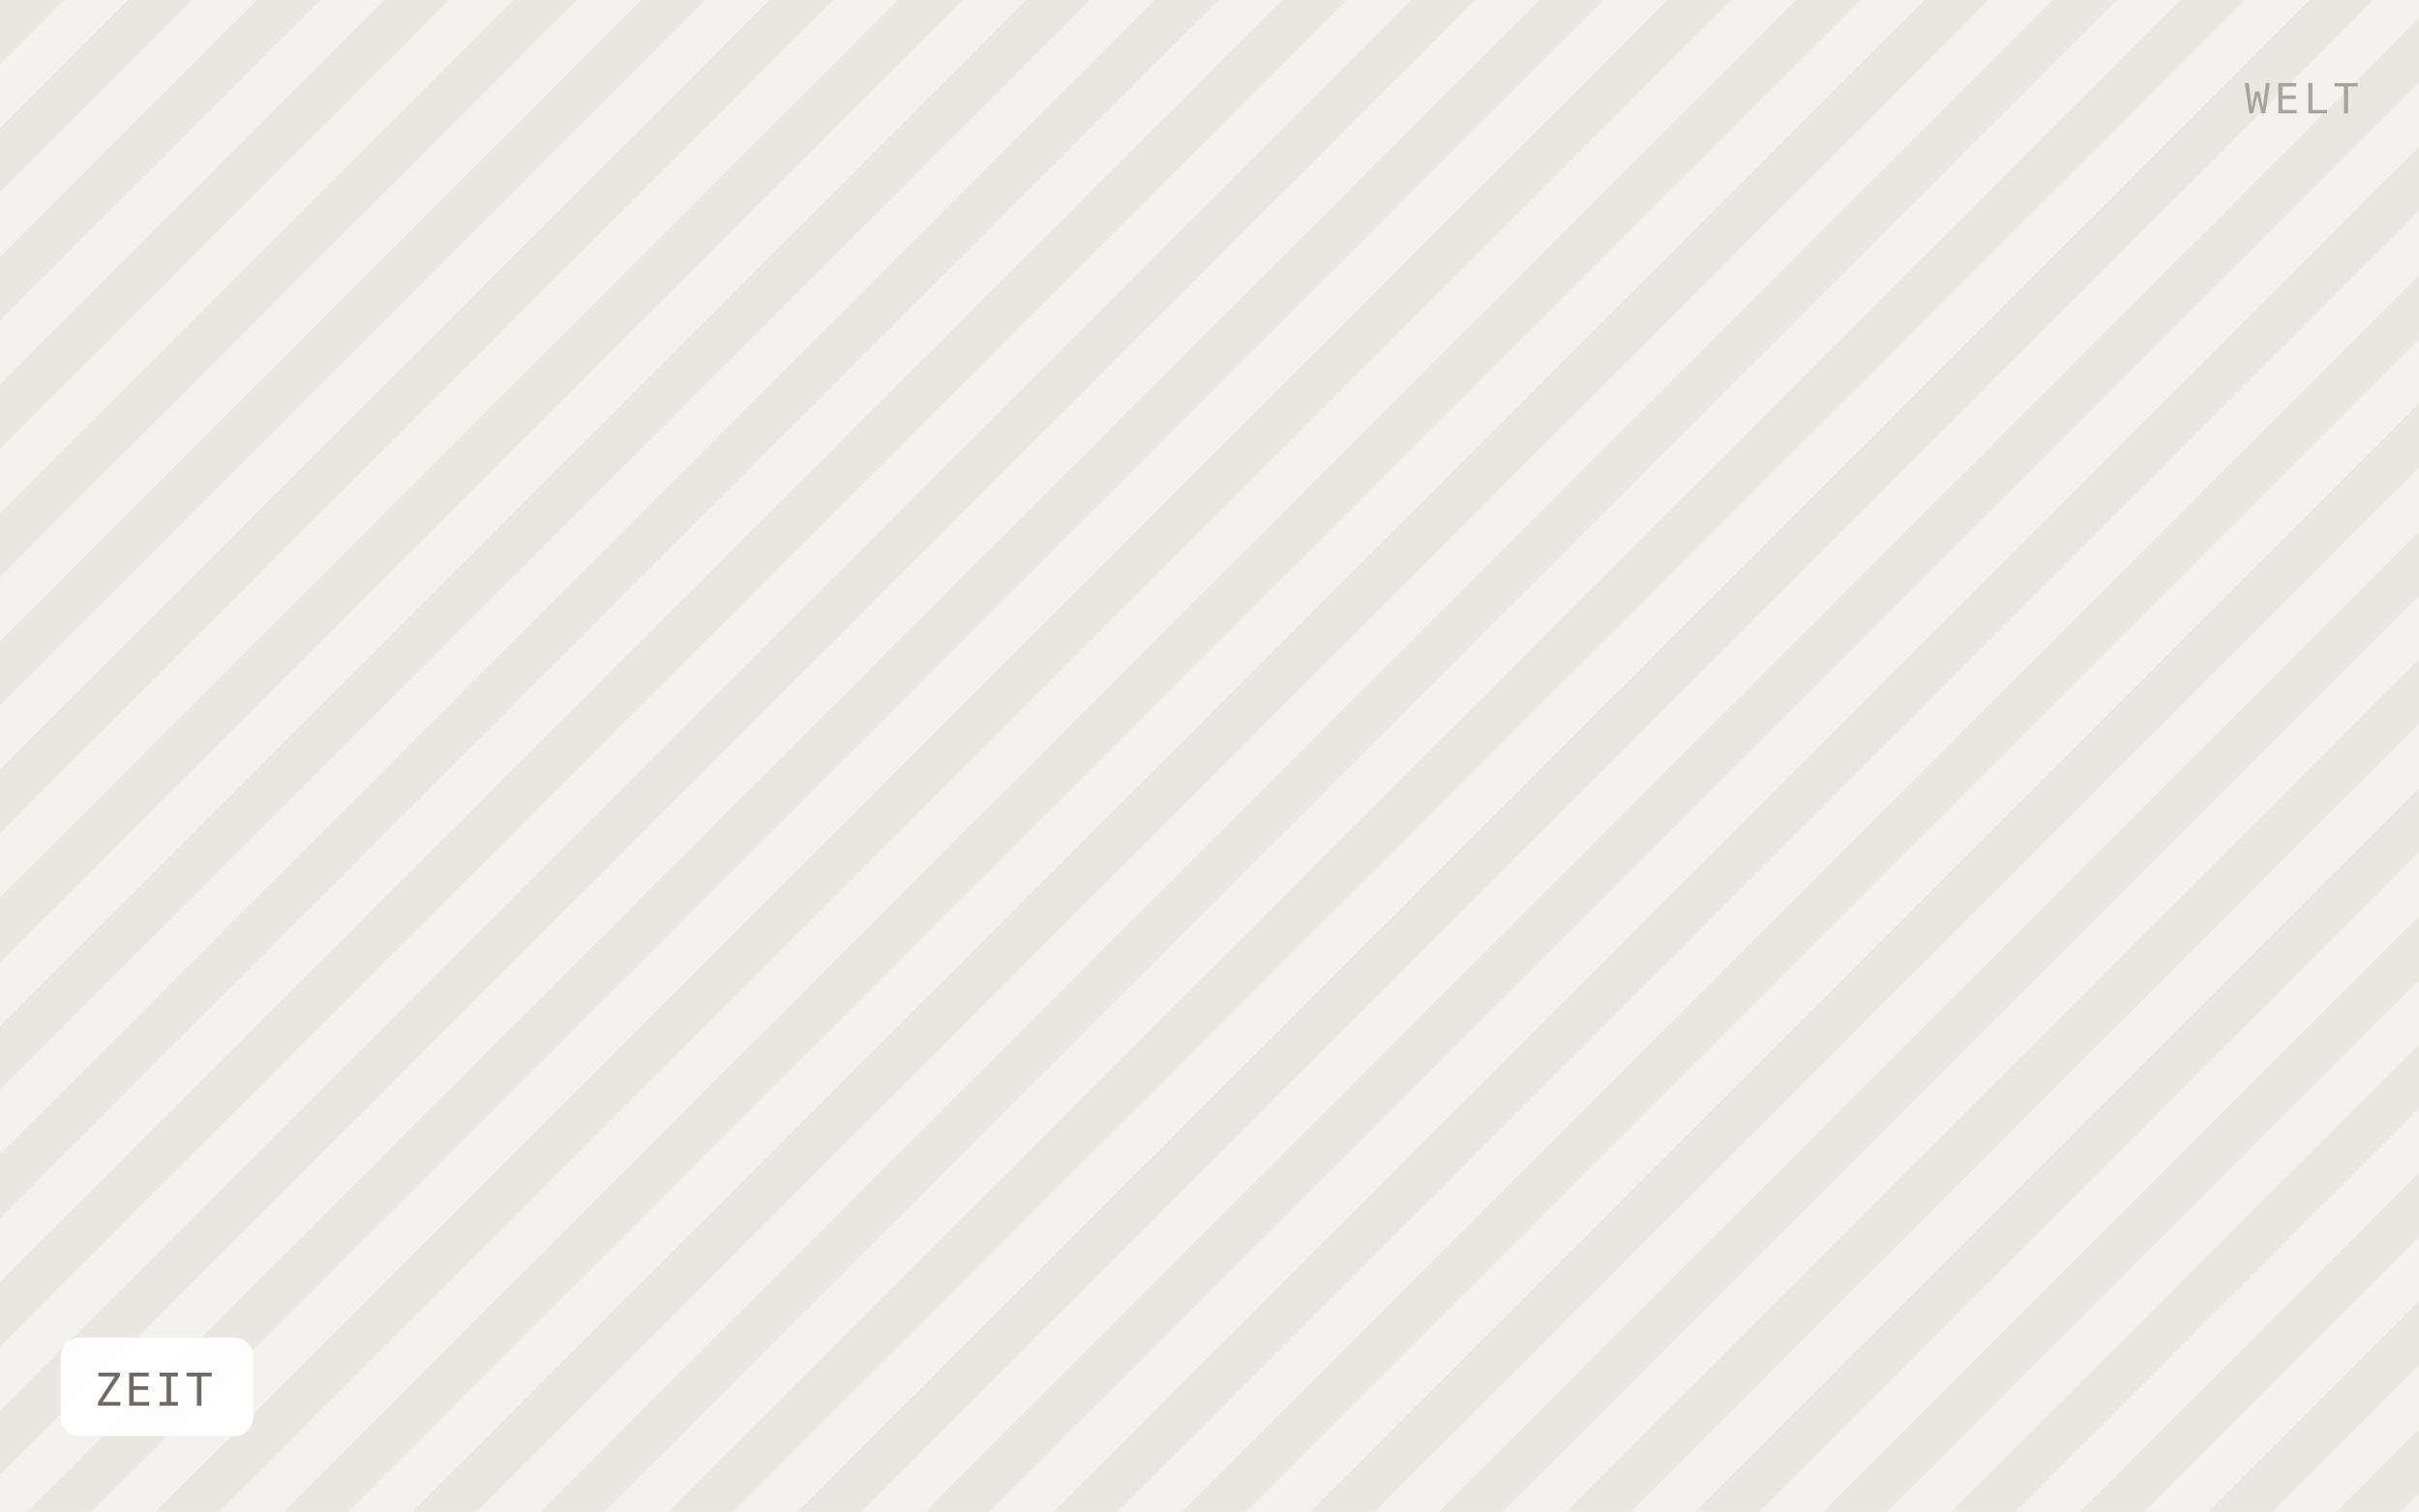
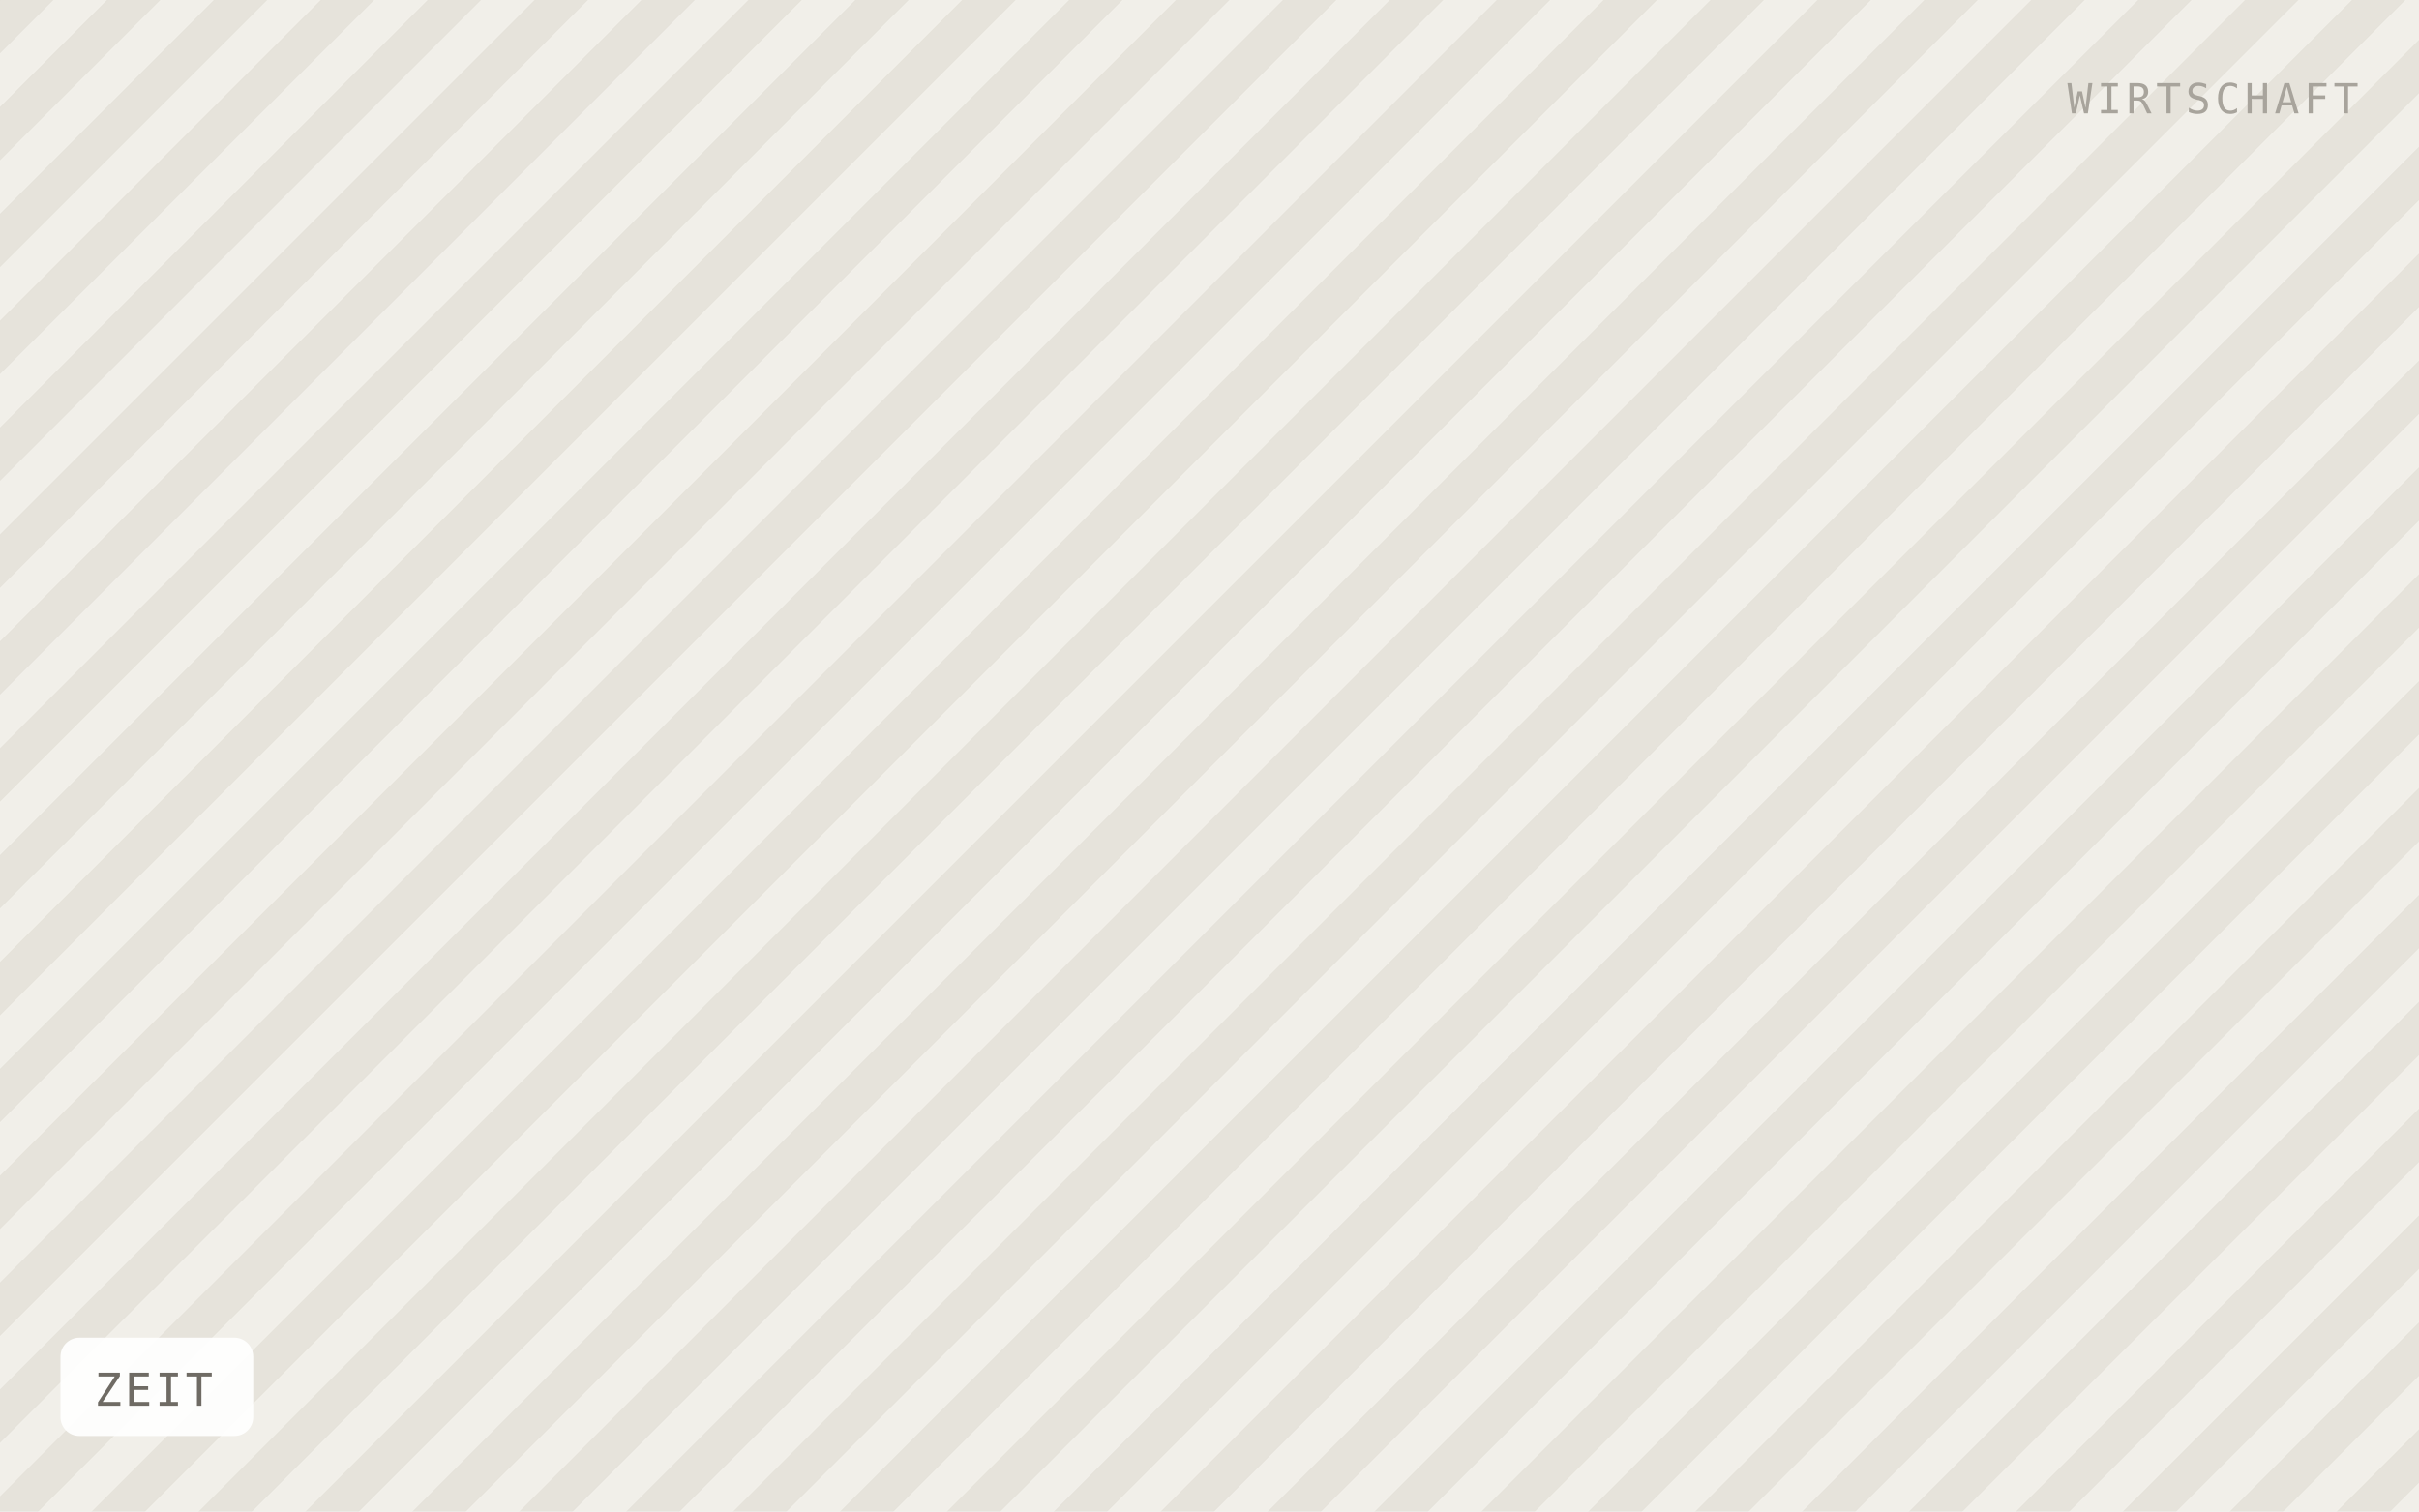
<svg xmlns="http://www.w3.org/2000/svg" viewBox="0 0 640 400" width="640" height="400" role="img" aria-label="ZEIT">
  <defs>
-     <pattern id="h" width="24" height="24" patternTransform="rotate(45)" patternUnits="userSpaceOnUse">
-       <rect width="24" height="24" fill="#f4f2ee" />
-       <rect width="12" height="24" fill="#eae7e1" />
+     <pattern id="h" width="20" height="20" patternTransform="rotate(45)" patternUnits="userSpaceOnUse">
+       <rect width="20" height="20" fill="#f1efe9" />
+       <rect width="10" height="20" fill="#e6e3db" />
    </pattern>
  </defs>
  <rect width="640" height="400" fill="url(#h)" />
  <rect x="16" y="354" width="51" height="26" rx="5" fill="#ffffff" fill-opacity="0.92" />
  <text x="25" y="372" font-family="IBM Plex Mono, Menlo, monospace" font-size="12" letter-spacing="0.8" fill="#6f6b64">ZEIT</text>
-   <text x="624" y="30" text-anchor="end" font-family="IBM Plex Mono, Menlo, monospace" font-size="11" letter-spacing="1.2" fill="#a8a49c">WELT</text>
+   <text x="624" y="30" text-anchor="end" font-family="IBM Plex Mono, Menlo, monospace" font-size="11" letter-spacing="1.2" fill="#a8a49c">WIRTSCHAFT</text>
</svg>
